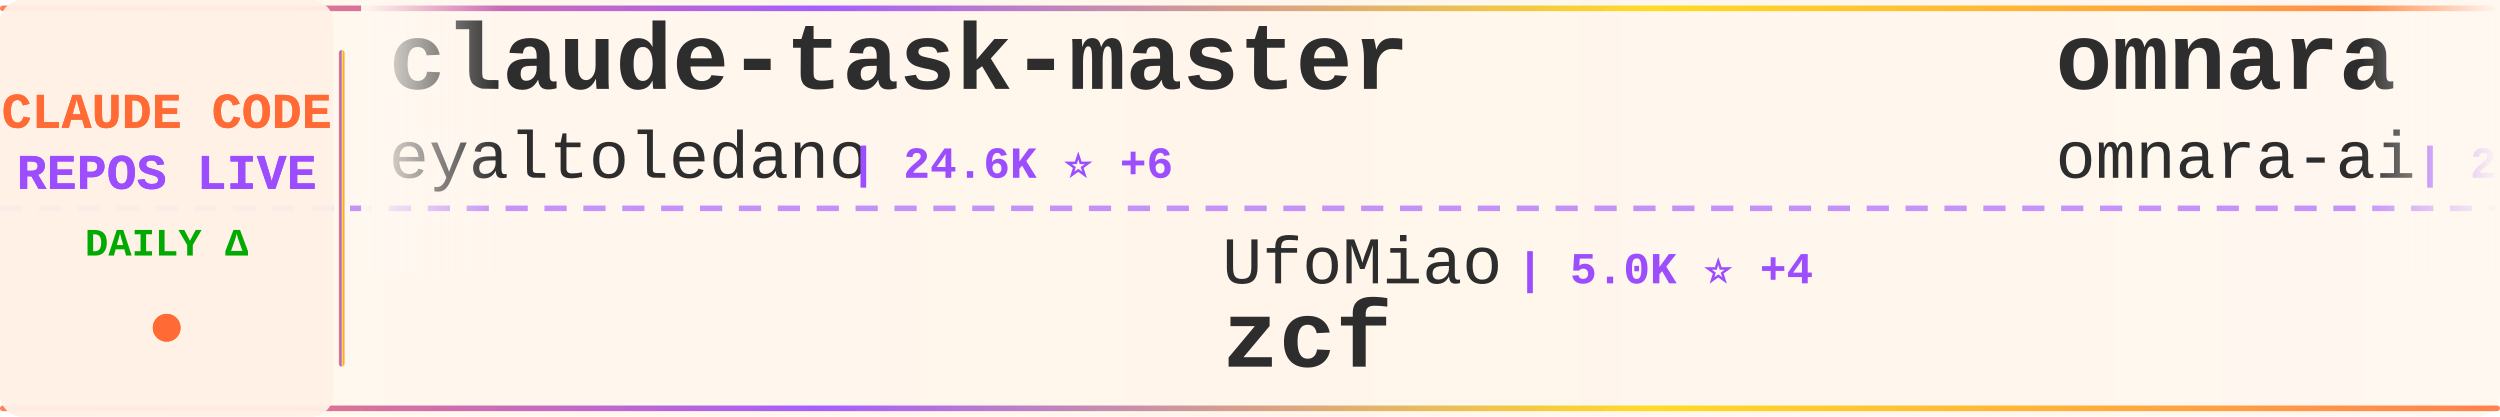
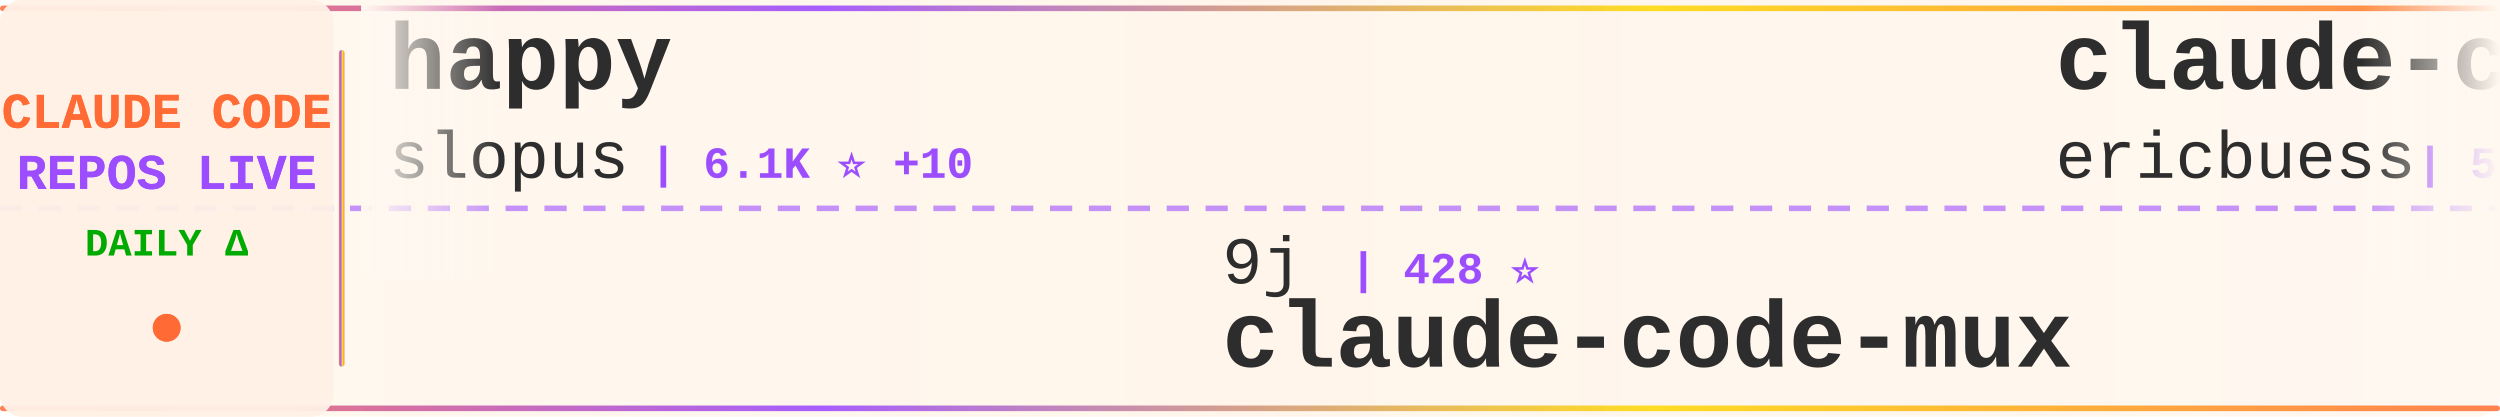
<svg xmlns="http://www.w3.org/2000/svg" width="900" height="150">
  <defs>
    <linearGradient id="tickerBg" x1="0%" y1="0%" x2="100%" y2="0%">
      <stop offset="0%" style="stop-color:#fff8f0;stop-opacity:0.98" />
      <stop offset="50%" style="stop-color:#fff5eb;stop-opacity:1" />
      <stop offset="100%" style="stop-color:#fff8f0;stop-opacity:0.98" />
    </linearGradient>
    <linearGradient id="borderGrad" x1="0%" y1="0%" x2="100%" y2="0%">
      <stop offset="0%" style="stop-color:#FF6B35;stop-opacity:0.85">
        <animate attributeName="stop-opacity" values="0.85;1;0.85" dur="2s" repeatCount="indefinite" />
      </stop>
      <stop offset="33%" style="stop-color:#9C4EFF;stop-opacity:0.9">
        <animate attributeName="stop-opacity" values="0.9;1;0.9" dur="2.2s" repeatCount="indefinite" />
      </stop>
      <stop offset="66%" style="stop-color:#FFD700;stop-opacity:0.85">
        <animate attributeName="stop-opacity" values="0.85;1;0.85" dur="1.8s" repeatCount="indefinite" />
      </stop>
      <stop offset="100%" style="stop-color:#FF6B35;stop-opacity:0.85">
        <animate attributeName="stop-opacity" values="0.85;1;0.85" dur="2s" repeatCount="indefinite" />
      </stop>
    </linearGradient>
    <filter id="textGlow">
      <feGaussianBlur stdDeviation="0.15" result="coloredBlur" />
      <feMerge>
        <feMergeNode in="coloredBlur" />
        <feMergeNode in="SourceGraphic" />
      </feMerge>
    </filter>
    <filter id="metricGlow">
      <feGaussianBlur stdDeviation="0.2" result="coloredBlur" />
      <feMerge>
        <feMergeNode in="coloredBlur" />
        <feMergeNode in="SourceGraphic" />
      </feMerge>
    </filter>
    <linearGradient id="leftFade" x1="0%" y1="0%" x2="100%" y2="0%">
      <stop offset="0%" style="stop-color:#fff8f0;stop-opacity:1" />
      <stop offset="100%" style="stop-color:#fff8f0;stop-opacity:0" />
    </linearGradient>
    <linearGradient id="rightFade" x1="0%" y1="0%" x2="100%" y2="0%">
      <stop offset="0%" style="stop-color:#fff8f0;stop-opacity:0" />
      <stop offset="100%" style="stop-color:#fff8f0;stop-opacity:1" />
    </linearGradient>
  </defs>
  <rect width="900" height="150" fill="url(#tickerBg)" rx="8" />
  <rect x="0" y="2" width="900" height="2" fill="url(#borderGrad)" rx="1" />
  <rect x="0" y="146" width="900" height="2" fill="url(#borderGrad)" rx="1" />
  <line x1="0" y1="75" x2="900" y2="75" stroke="#9C4EFF" stroke-width="2" stroke-dasharray="8 6" opacity="0.6" />
  <rect x="0" y="0" width="120" height="150" fill="#fff0e6" opacity="0.95" rx="8" />
  <text x="60" y="46" font-family="'Courier New', monospace" font-size="18" font-weight="bold" fill="#FF6B35" text-anchor="middle" filter="url(#textGlow)">
    CLAUDE CODE
  </text>
  <text x="60" y="68" font-family="'Courier New', monospace" font-size="18" font-weight="bold" fill="#9C4EFF" text-anchor="middle" filter="url(#textGlow)">
    REPOS LIVE
  </text>
  <text x="60" y="92" font-family="'Courier New', monospace" font-size="14" font-weight="bold" fill="#00aa00" text-anchor="middle">
    DAILY Δ
  </text>
  <circle cx="60" cy="118" r="5" fill="#FF6B35" filter="url(#metricGlow)">
    <animate attributeName="r" values="4;6;4" dur="1.5s" repeatCount="indefinite" />
    <animate attributeName="opacity" values="0.6;1;0.6" dur="1.5s" repeatCount="indefinite" />
  </circle>
  <rect x="122" y="18" width="2" height="114" fill="url(#borderGrad)" rx="1" />
  <clipPath id="tickerClip">
    <rect x="130" y="0" width="770" height="150" />
  </clipPath>
  <g clip-path="url(#tickerClip)">
    <g id="tickerItems">
      <animateTransform attributeName="transform" attributeType="XML" type="translate" from="0 0" to="-3000 0" dur="54s" repeatCount="indefinite" />
      <g transform="translate(0, 0)">
-         <text x="140" y="32" font-family="'Courier New', monospace" font-size="34" font-weight="bold" fill="#2d2d2d">claude-task-master</text>
-         <text x="140" y="64" font-family="'Courier New', monospace" font-size="24" font-weight="normal" fill="#2d2d2d" opacity="1.0">eyaltoledano</text>
-         <text x="306" y="64" font-family="'Courier New', monospace" font-size="16" font-weight="bold" fill="#9C4EFF"> | 24.6K ⭐ +6</text>
+         <text x="140" y="32" font-family="'Courier New', monospace" font-size="34" font-weight="bold" fill="#2d2d2d">happy</text>
+         <text x="140" y="64" font-family="'Courier New', monospace" font-size="24" font-weight="normal" fill="#2d2d2d" opacity="1.0">slopus</text>
+         <text x="234" y="64" font-family="'Courier New', monospace" font-size="16" font-weight="bold" fill="#9C4EFF"> | 6.1K ⭐ +10</text>
      </g>
      <g transform="translate(300, 0)">
-         <text x="140" y="102" font-family="'Courier New', monospace" font-size="24" font-weight="normal" fill="#2d2d2d" opacity="1.0">UfoMiao</text>
-         <text x="246" y="102" font-family="'Courier New', monospace" font-size="16" font-weight="bold" fill="#9C4EFF"> | 5.0K ⭐ +4</text>
-         <text x="140" y="132" font-family="'Courier New', monospace" font-size="34" font-weight="bold" fill="#2d2d2d">zcf</text>
+         <text x="140" y="102" font-family="'Courier New', monospace" font-size="24" font-weight="normal" fill="#2d2d2d" opacity="1.0">9j</text>
+         <text x="186" y="102" font-family="'Courier New', monospace" font-size="16" font-weight="bold" fill="#9C4EFF"> | 428 ⭐</text>
+         <text x="140" y="132" font-family="'Courier New', monospace" font-size="34" font-weight="bold" fill="#2d2d2d">claude-code-mux</text>
      </g>
      <g transform="translate(600, 0)">
-         <text x="140" y="32" font-family="'Courier New', monospace" font-size="34" font-weight="bold" fill="#2d2d2d">omnara</text>
-         <text x="140" y="64" font-family="'Courier New', monospace" font-size="24" font-weight="normal" fill="#2d2d2d" opacity="1.0">omnara-ai</text>
-         <text x="270" y="64" font-family="'Courier New', monospace" font-size="16" font-weight="bold" fill="#9C4EFF"> | 2.6K ⭐</text>
+         <text x="140" y="32" font-family="'Courier New', monospace" font-size="34" font-weight="bold" fill="#2d2d2d">claude-code-docs</text>
+         <text x="140" y="64" font-family="'Courier New', monospace" font-size="24" font-weight="normal" fill="#2d2d2d" opacity="1.0">ericbuess</text>
+         <text x="270" y="64" font-family="'Courier New', monospace" font-size="16" font-weight="bold" fill="#9C4EFF"> | 524 ⭐</text>
      </g>
      <g transform="translate(900, 0)">
-         <text x="140" y="102" font-family="'Courier New', monospace" font-size="24" font-weight="normal" fill="#2d2d2d" opacity="1.0">iannuttall</text>
-         <text x="282" y="102" font-family="'Courier New', monospace" font-size="16" font-weight="bold" fill="#9C4EFF"> | 2.0K ⭐ -1</text>
-         <text x="140" y="132" font-family="'Courier New', monospace" font-size="34" font-weight="bold" fill="#2d2d2d">claude-agents</text>
+         <text x="140" y="102" font-family="'Courier New', monospace" font-size="24" font-weight="normal" fill="#2d2d2d" opacity="1.0">obra</text>
+         <text x="210" y="102" font-family="'Courier New', monospace" font-size="16" font-weight="bold" fill="#9C4EFF"> | 13.5K ⭐ +43</text>
+         <text x="140" y="132" font-family="'Courier New', monospace" font-size="34" font-weight="bold" fill="#2d2d2d">superpowers</text>
      </g>
      <g transform="translate(1200, 0)">
-         <text x="140" y="32" font-family="'Courier New', monospace" font-size="34" font-weight="bold" fill="#2d2d2d">serena</text>
-         <text x="140" y="64" font-family="'Courier New', monospace" font-size="24" font-weight="normal" fill="#2d2d2d" opacity="1.0">oraios</text>
-         <text x="234" y="64" font-family="'Courier New', monospace" font-size="16" font-weight="bold" fill="#9C4EFF"> | 18.0K ⭐ +6</text>
+         <text x="140" y="32" font-family="'Courier New', monospace" font-size="34" font-weight="bold" fill="#2d2d2d">mcp-shrimp-task-manager</text>
+         <text x="140" y="64" font-family="'Courier New', monospace" font-size="24" font-weight="normal" fill="#2d2d2d" opacity="1.0">cjo4m06</text>
+         <text x="246" y="64" font-family="'Courier New', monospace" font-size="16" font-weight="bold" fill="#9C4EFF"> | 1.9K ⭐ +1</text>
      </g>
      <g transform="translate(1500, 0)">
-         <text x="140" y="102" font-family="'Courier New', monospace" font-size="24" font-weight="normal" fill="#2d2d2d" opacity="1.0">andrepimenta</text>
-         <text x="306" y="102" font-family="'Courier New', monospace" font-size="16" font-weight="bold" fill="#9C4EFF"> | 950 ⭐</text>
-         <text x="140" y="132" font-family="'Courier New', monospace" font-size="34" font-weight="bold" fill="#2d2d2d">claude-code-chat</text>
+         <text x="140" y="102" font-family="'Courier New', monospace" font-size="24" font-weight="normal" fill="#2d2d2d" opacity="1.0">kn1026</text>
+         <text x="234" y="102" font-family="'Courier New', monospace" font-size="16" font-weight="bold" fill="#9C4EFF"> | 697 ⭐</text>
+         <text x="140" y="132" font-family="'Courier New', monospace" font-size="34" font-weight="bold" fill="#2d2d2d">cc</text>
      </g>
      <g transform="translate(1800, 0)">
-         <text x="140" y="32" font-family="'Courier New', monospace" font-size="34" font-weight="bold" fill="#2d2d2d">awesome-claude-skills</text>
-         <text x="140" y="64" font-family="'Courier New', monospace" font-size="24" font-weight="normal" fill="#2d2d2d" opacity="1.0">ComposioHQ</text>
-         <text x="282" y="64" font-family="'Courier New', monospace" font-size="16" font-weight="bold" fill="#9C4EFF"> | 14.2K ⭐ +62</text>
+         <text x="140" y="32" font-family="'Courier New', monospace" font-size="34" font-weight="bold" fill="#2d2d2d">claude-code-sub-agents</text>
+         <text x="140" y="64" font-family="'Courier New', monospace" font-size="24" font-weight="normal" fill="#2d2d2d" opacity="1.0">lst97</text>
+         <text x="222" y="64" font-family="'Courier New', monospace" font-size="16" font-weight="bold" fill="#9C4EFF"> | 1.3K ⭐ +1</text>
      </g>
      <g transform="translate(2100, 0)">
-         <text x="140" y="102" font-family="'Courier New', monospace" font-size="24" font-weight="normal" fill="#2d2d2d" opacity="1.0">1rgs</text>
-         <text x="210" y="102" font-family="'Courier New', monospace" font-size="16" font-weight="bold" fill="#9C4EFF"> | 2.8K ⭐ +2</text>
-         <text x="140" y="132" font-family="'Courier New', monospace" font-size="34" font-weight="bold" fill="#2d2d2d">claude-code-proxy</text>
+         <text x="140" y="102" font-family="'Courier New', monospace" font-size="24" font-weight="normal" fill="#2d2d2d" opacity="1.0">zebbern</text>
+         <text x="246" y="102" font-family="'Courier New', monospace" font-size="16" font-weight="bold" fill="#9C4EFF"> | 2.9K ⭐ +1</text>
+         <text x="140" y="132" font-family="'Courier New', monospace" font-size="34" font-weight="bold" fill="#2d2d2d">claude-code-guide</text>
      </g>
      <g transform="translate(2400, 0)">
-         <text x="140" y="32" font-family="'Courier New', monospace" font-size="34" font-weight="bold" fill="#2d2d2d">claude-code.nvim</text>
-         <text x="140" y="64" font-family="'Courier New', monospace" font-size="24" font-weight="normal" fill="#2d2d2d" opacity="1.0">greggh</text>
-         <text x="234" y="64" font-family="'Courier New', monospace" font-size="16" font-weight="bold" fill="#9C4EFF"> | 1.7K ⭐</text>
+         <text x="140" y="32" font-family="'Courier New', monospace" font-size="34" font-weight="bold" fill="#2d2d2d">claude-code-acp</text>
+         <text x="140" y="64" font-family="'Courier New', monospace" font-size="24" font-weight="normal" fill="#2d2d2d" opacity="1.0">zed-industries</text>
+         <text x="330" y="64" font-family="'Courier New', monospace" font-size="16" font-weight="bold" fill="#9C4EFF"> | 678 ⭐ +1</text>
      </g>
      <g transform="translate(2700, 0)">
-         <text x="140" y="102" font-family="'Courier New', monospace" font-size="24" font-weight="normal" fill="#2d2d2d" opacity="1.0">ericbuess</text>
-         <text x="270" y="102" font-family="'Courier New', monospace" font-size="16" font-weight="bold" fill="#9C4EFF"> | 524 ⭐ +1</text>
-         <text x="140" y="132" font-family="'Courier New', monospace" font-size="34" font-weight="bold" fill="#2d2d2d">claude-code-docs</text>
+         <text x="140" y="102" font-family="'Courier New', monospace" font-size="24" font-weight="normal" fill="#2d2d2d" opacity="1.0">breaking-brake</text>
+         <text x="330" y="102" font-family="'Courier New', monospace" font-size="16" font-weight="bold" fill="#9C4EFF"> | 2.0K ⭐ +16</text>
+         <text x="140" y="132" font-family="'Courier New', monospace" font-size="34" font-weight="bold" fill="#2d2d2d">cc-wf-studio</text>
      </g>
      <g transform="translate(3000, 0)">
-         <text x="140" y="32" font-family="'Courier New', monospace" font-size="34" font-weight="bold" fill="#2d2d2d">claude-task-master</text>
-         <text x="140" y="64" font-family="'Courier New', monospace" font-size="24" font-weight="normal" fill="#2d2d2d" opacity="1.0">eyaltoledano</text>
-         <text x="306" y="64" font-family="'Courier New', monospace" font-size="16" font-weight="bold" fill="#9C4EFF"> | 24.6K ⭐ +6</text>
+         <text x="140" y="32" font-family="'Courier New', monospace" font-size="34" font-weight="bold" fill="#2d2d2d">happy</text>
+         <text x="140" y="64" font-family="'Courier New', monospace" font-size="24" font-weight="normal" fill="#2d2d2d" opacity="1.0">slopus</text>
+         <text x="234" y="64" font-family="'Courier New', monospace" font-size="16" font-weight="bold" fill="#9C4EFF"> | 6.1K ⭐ +10</text>
      </g>
      <g transform="translate(3300, 0)">
-         <text x="140" y="102" font-family="'Courier New', monospace" font-size="24" font-weight="normal" fill="#2d2d2d" opacity="1.0">UfoMiao</text>
-         <text x="246" y="102" font-family="'Courier New', monospace" font-size="16" font-weight="bold" fill="#9C4EFF"> | 5.0K ⭐ +4</text>
-         <text x="140" y="132" font-family="'Courier New', monospace" font-size="34" font-weight="bold" fill="#2d2d2d">zcf</text>
+         <text x="140" y="102" font-family="'Courier New', monospace" font-size="24" font-weight="normal" fill="#2d2d2d" opacity="1.0">9j</text>
+         <text x="186" y="102" font-family="'Courier New', monospace" font-size="16" font-weight="bold" fill="#9C4EFF"> | 428 ⭐</text>
+         <text x="140" y="132" font-family="'Courier New', monospace" font-size="34" font-weight="bold" fill="#2d2d2d">claude-code-mux</text>
      </g>
      <g transform="translate(3600, 0)">
-         <text x="140" y="32" font-family="'Courier New', monospace" font-size="34" font-weight="bold" fill="#2d2d2d">omnara</text>
-         <text x="140" y="64" font-family="'Courier New', monospace" font-size="24" font-weight="normal" fill="#2d2d2d" opacity="1.0">omnara-ai</text>
-         <text x="270" y="64" font-family="'Courier New', monospace" font-size="16" font-weight="bold" fill="#9C4EFF"> | 2.6K ⭐</text>
+         <text x="140" y="32" font-family="'Courier New', monospace" font-size="34" font-weight="bold" fill="#2d2d2d">claude-code-docs</text>
+         <text x="140" y="64" font-family="'Courier New', monospace" font-size="24" font-weight="normal" fill="#2d2d2d" opacity="1.0">ericbuess</text>
+         <text x="270" y="64" font-family="'Courier New', monospace" font-size="16" font-weight="bold" fill="#9C4EFF"> | 524 ⭐</text>
      </g>
      <g transform="translate(3900, 0)">
-         <text x="140" y="102" font-family="'Courier New', monospace" font-size="24" font-weight="normal" fill="#2d2d2d" opacity="1.0">iannuttall</text>
-         <text x="282" y="102" font-family="'Courier New', monospace" font-size="16" font-weight="bold" fill="#9C4EFF"> | 2.0K ⭐ -1</text>
-         <text x="140" y="132" font-family="'Courier New', monospace" font-size="34" font-weight="bold" fill="#2d2d2d">claude-agents</text>
+         <text x="140" y="102" font-family="'Courier New', monospace" font-size="24" font-weight="normal" fill="#2d2d2d" opacity="1.0">obra</text>
+         <text x="210" y="102" font-family="'Courier New', monospace" font-size="16" font-weight="bold" fill="#9C4EFF"> | 13.5K ⭐ +43</text>
+         <text x="140" y="132" font-family="'Courier New', monospace" font-size="34" font-weight="bold" fill="#2d2d2d">superpowers</text>
      </g>
    </g>
  </g>
  <rect x="130" y="0" width="50" height="100" fill="url(#leftFade)" />
  <rect x="850" y="0" width="50" height="100" fill="url(#rightFade)" />
</svg>
